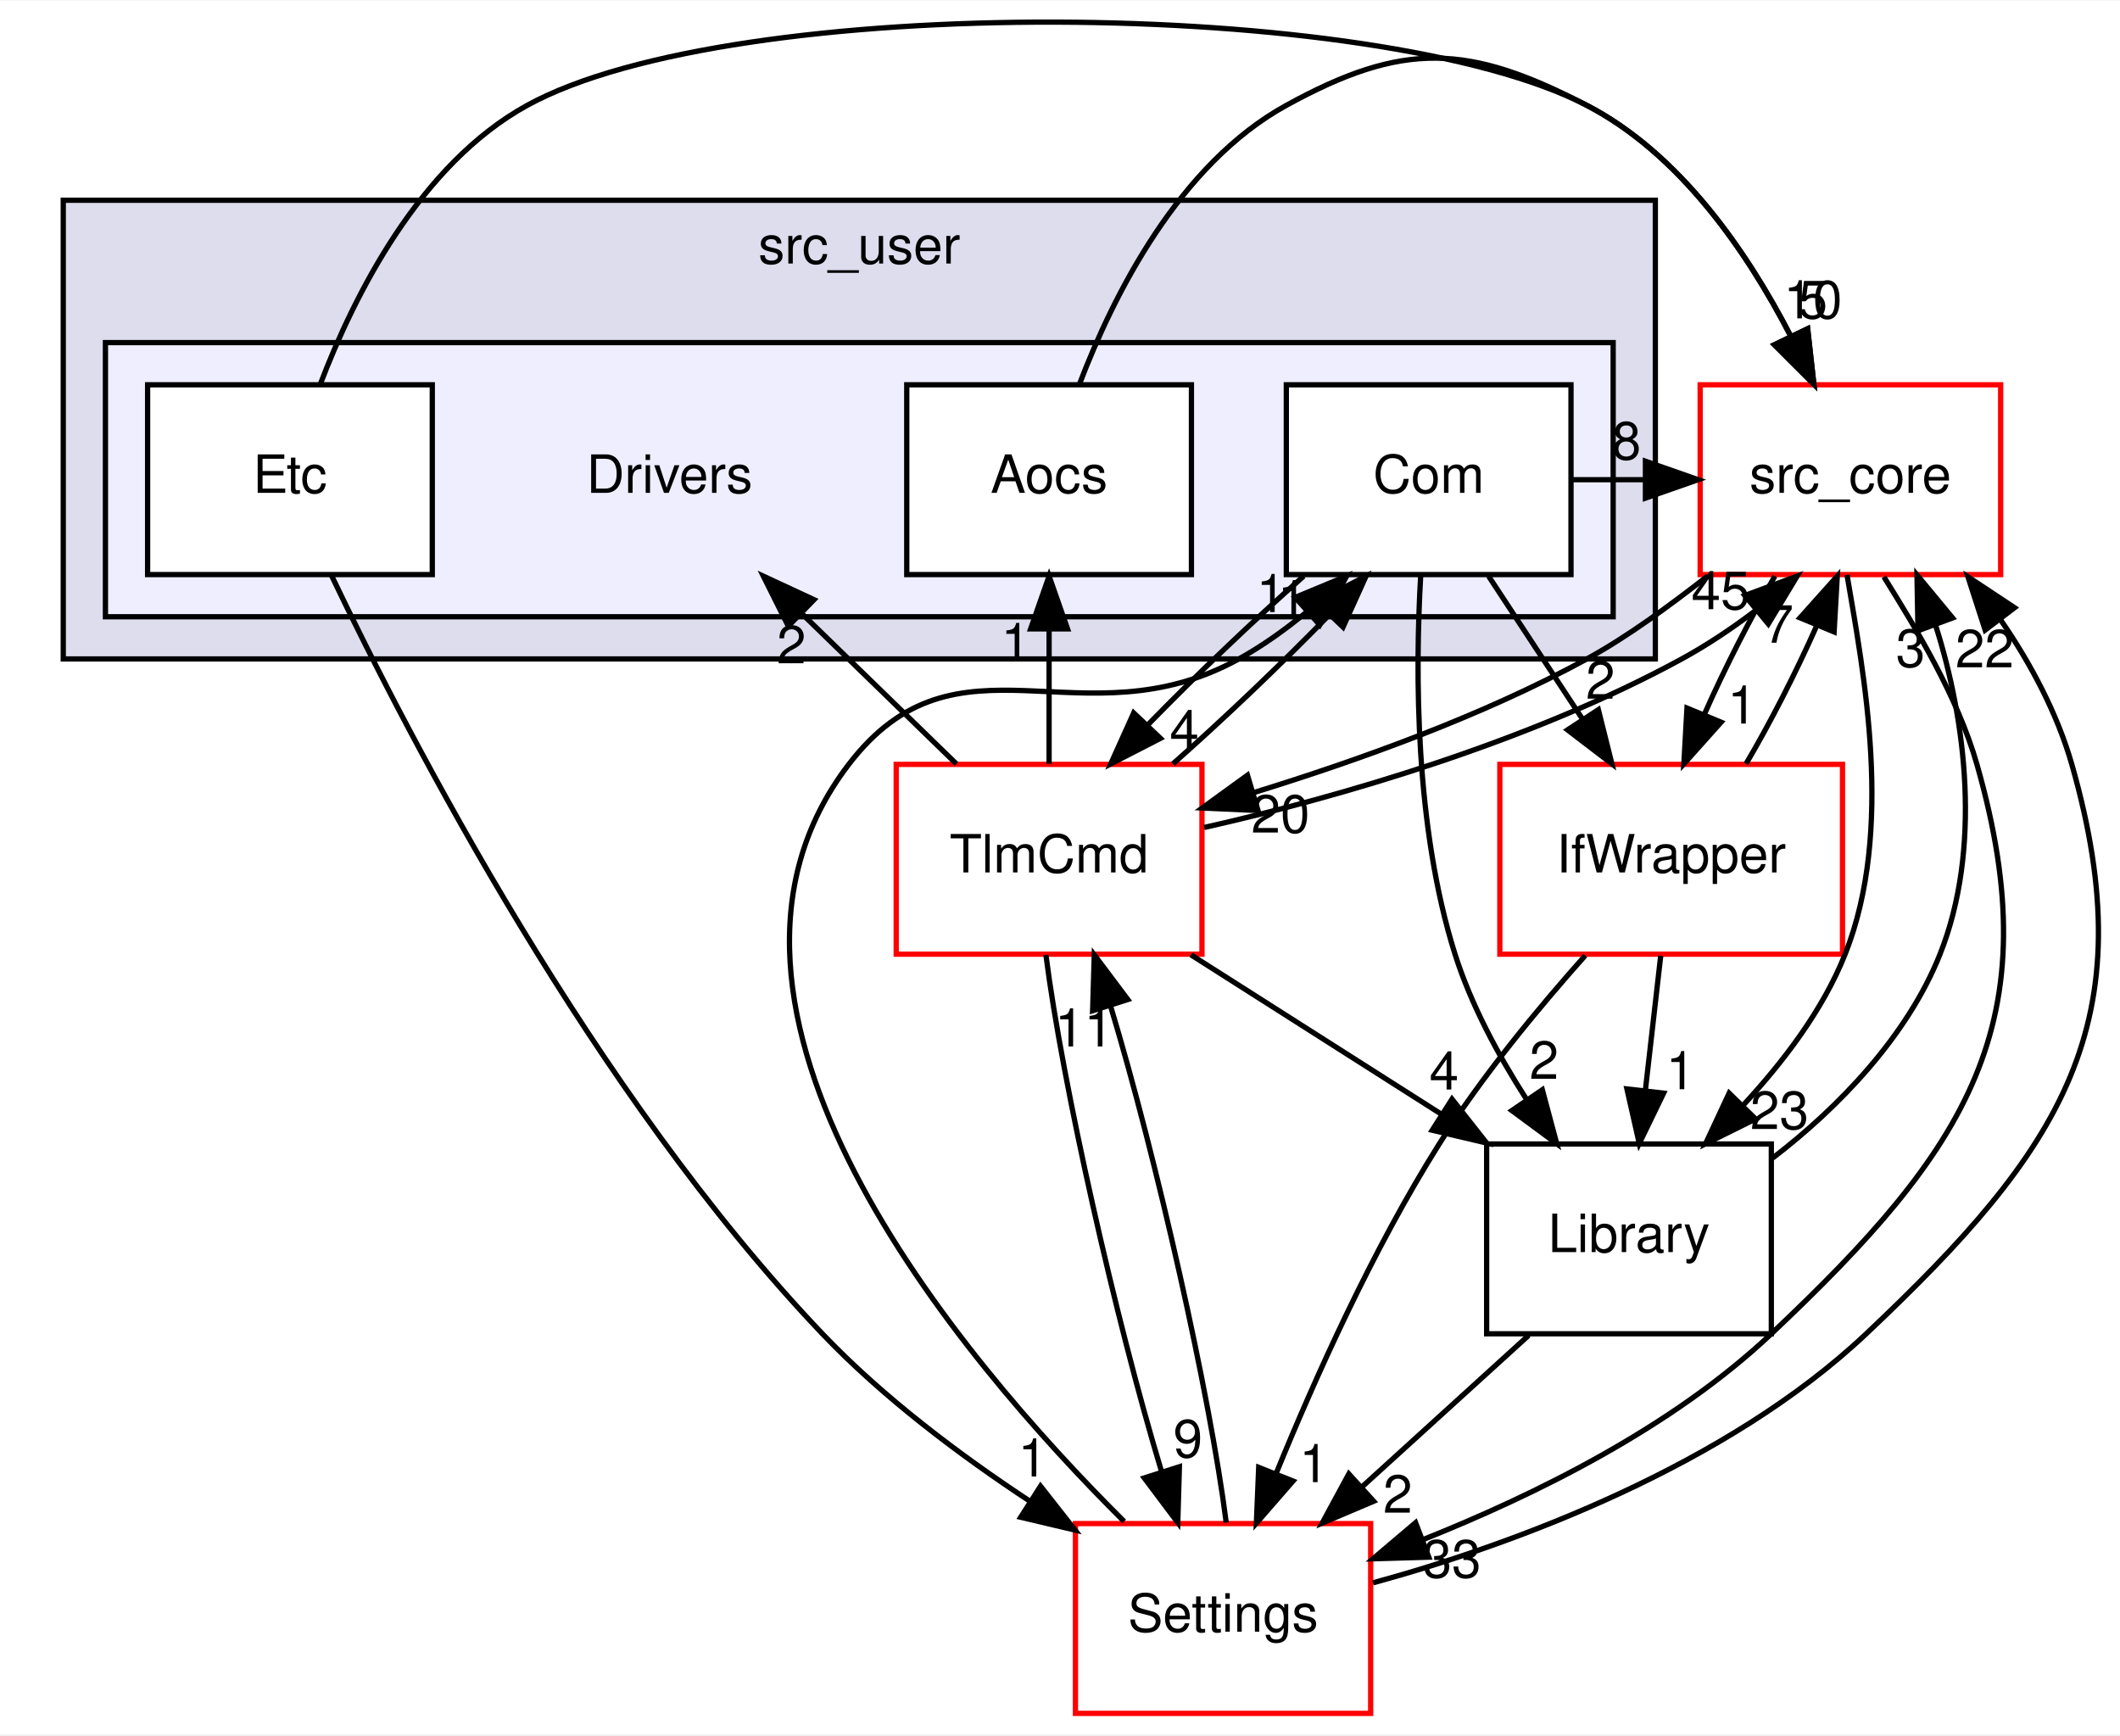
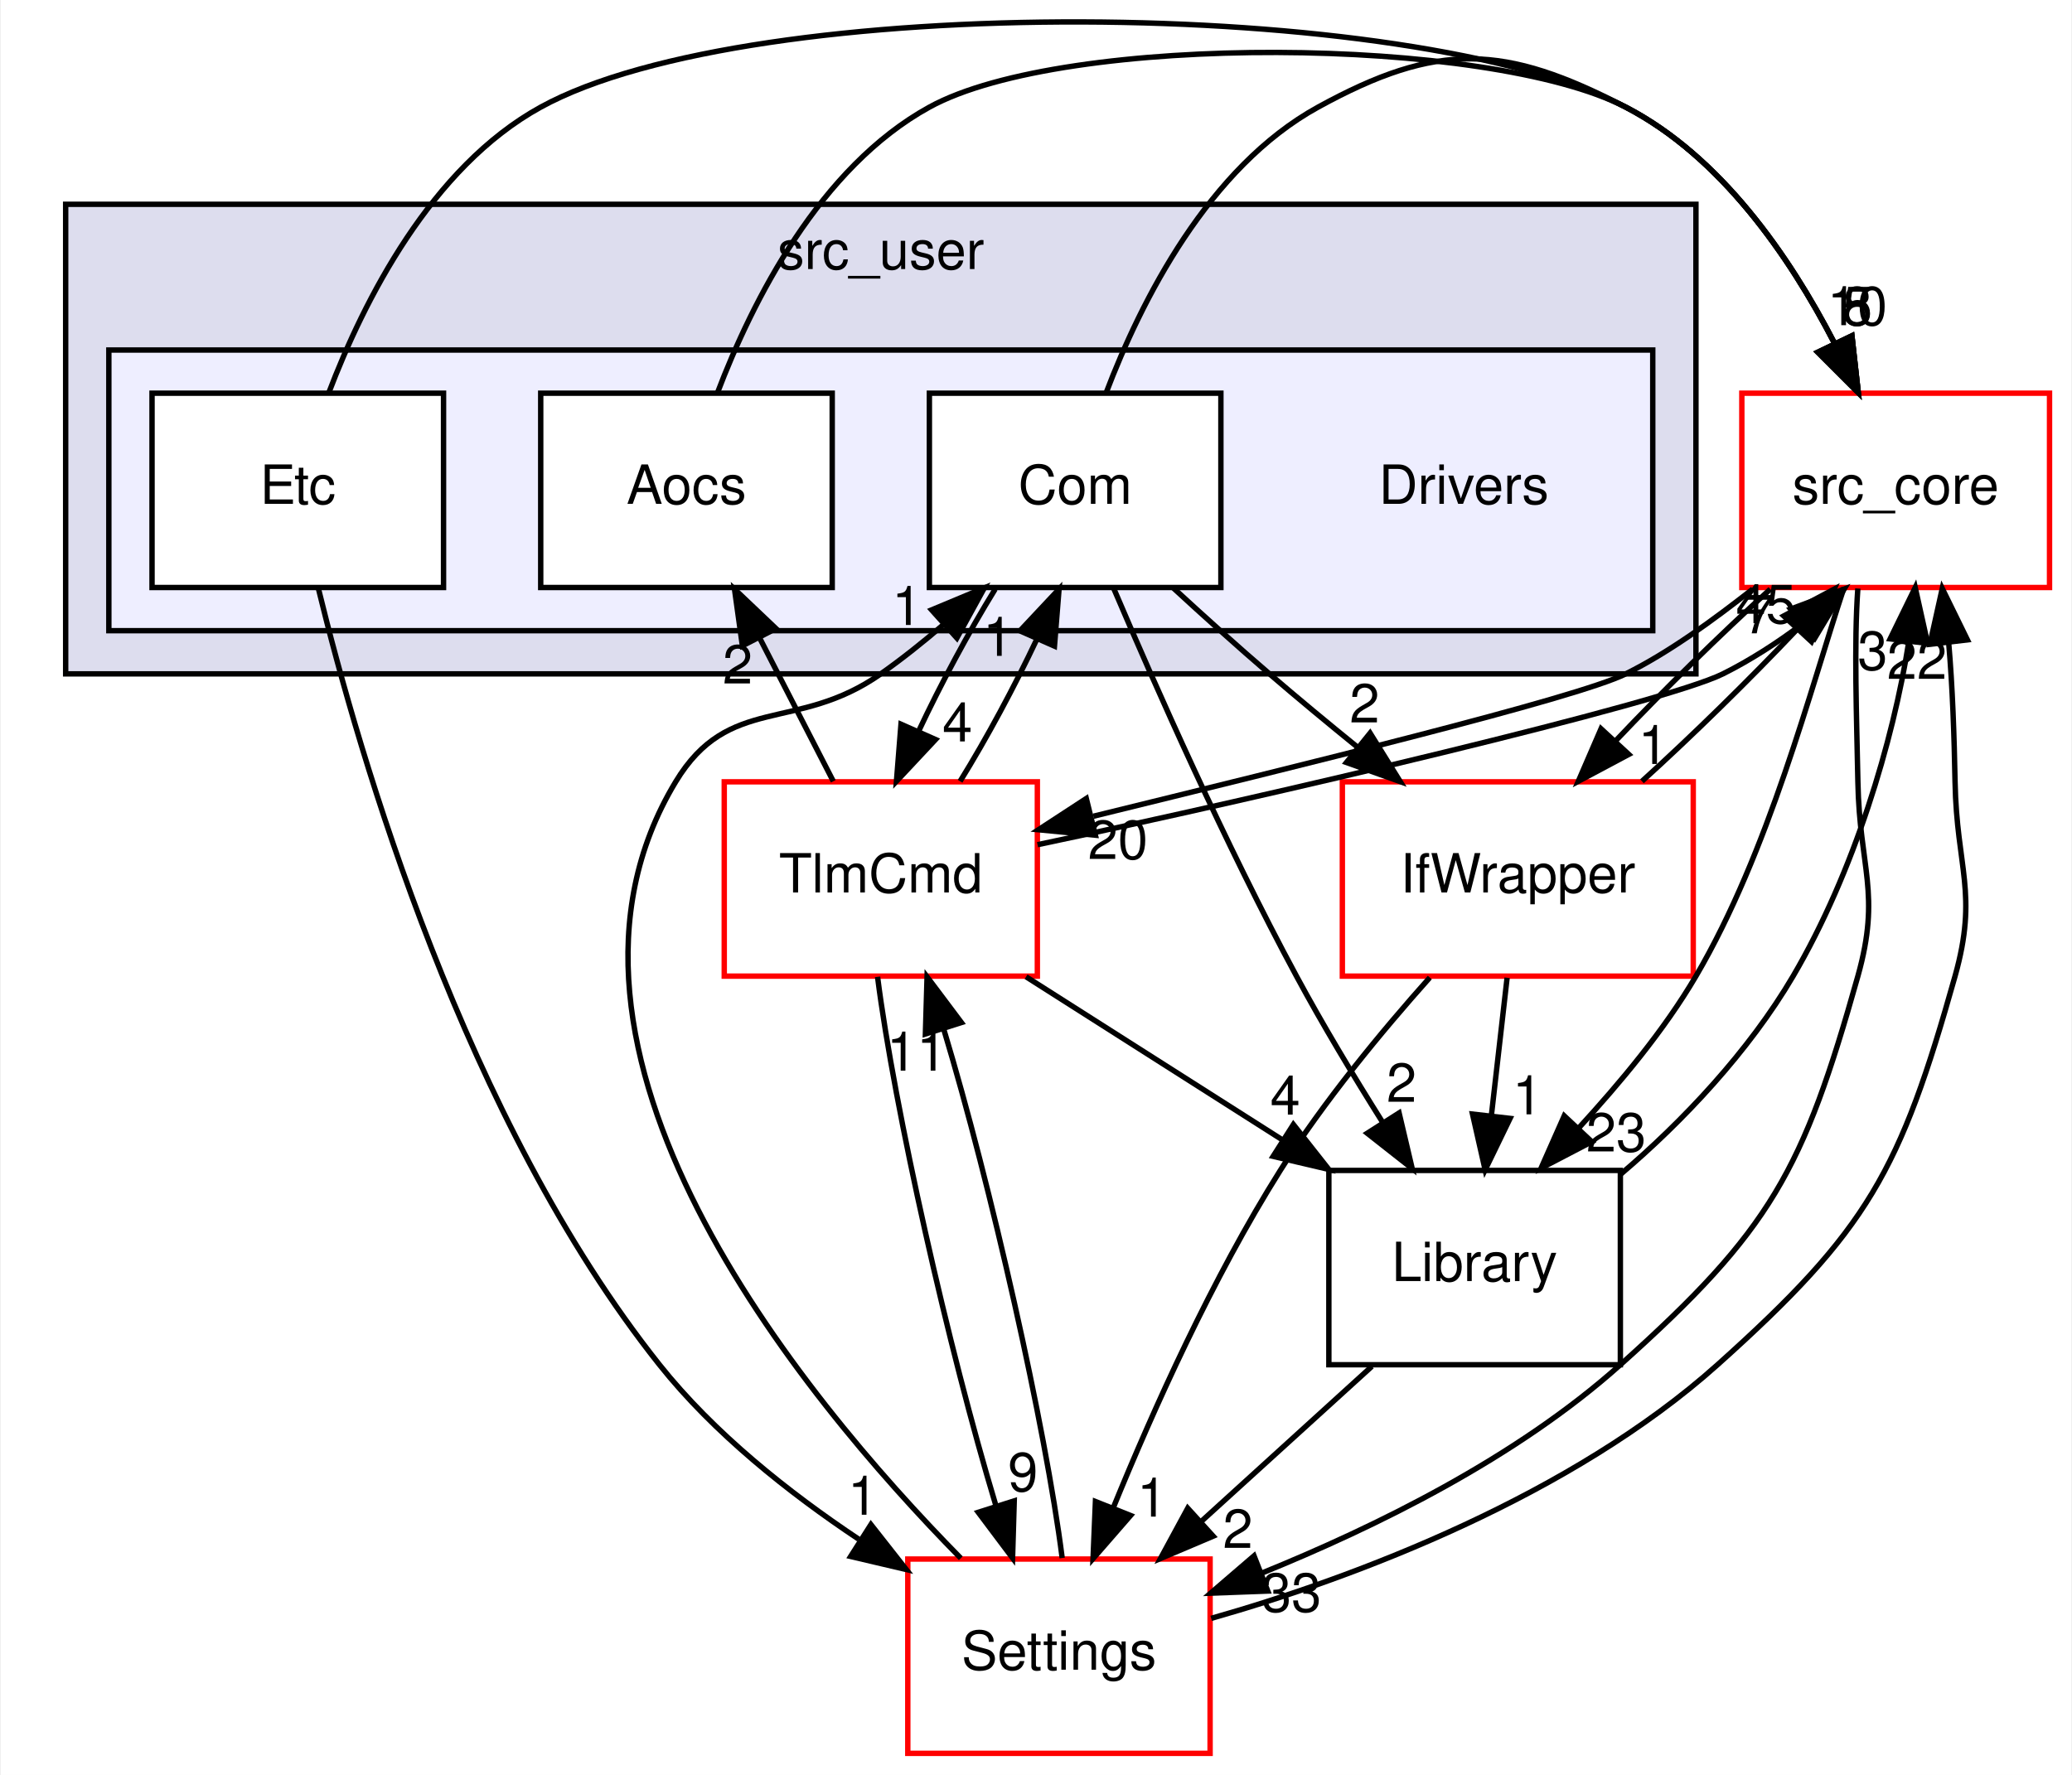
- <svg xmlns="http://www.w3.org/2000/svg" xmlns:xlink="http://www.w3.org/1999/xlink" width="402pt" height="329pt" viewBox="0.00 0.00 402.14 328.85">
+ <svg xmlns="http://www.w3.org/2000/svg" xmlns:xlink="http://www.w3.org/1999/xlink" width="384pt" height="329pt" viewBox="0.00 0.00 383.50 328.85">
  <g id="graph0" class="graph" transform="scale(1 1) rotate(0) translate(4 324.85)">
-     <polygon fill="white" stroke="transparent" points="-4,4 -4,-324.85 398.14,-324.85 398.14,4 -4,4" />
+     <polygon fill="white" stroke="transparent" points="-4,4 -4,-324.85 379.5,-324.85 379.5,4 -4,4" />
    <g id="clust1" class="cluster">
      <g id="a_clust1">
        <a xlink:href="dir_eee969b9b1fd07f6dd15d1b94d8d842d.html" target="_top" xlink:title="src_user">
          <polygon fill="#ddddee" stroke="black" points="8,-200 8,-287 310,-287 310,-200 8,-200" />
          <text text-anchor="middle" x="159" y="-275" font-family="Helvetica,sans-Serif" font-size="10.00">src_user</text>
        </a>
      </g>
    </g>
    <g id="clust2" class="cluster">
      <g id="a_clust2">
        <a xlink:href="dir_857ab89b484a44f88fda86cc6c60dfeb.html" target="_top">
          <polygon fill="#eeeeff" stroke="black" points="16,-208 16,-260 302,-260 302,-208 16,-208" />
        </a>
      </g>
    </g>
    <g id="node1" class="node">
-       <text text-anchor="middle" x="123" y="-231.5" font-family="Helvetica,sans-Serif" font-size="10.00">Drivers</text>
+       <text text-anchor="middle" x="267" y="-231.5" font-family="Helvetica,sans-Serif" font-size="10.00">Drivers</text>
    </g>
    <g id="node2" class="node">
      <g id="a_node2">
        <a xlink:href="dir_8955ac92a2500fd4c1634799588a2101.html" target="_top" xlink:title="Aocs">
-           <polygon fill="white" stroke="black" points="222,-252 168,-252 168,-216 222,-216 222,-252" />
-           <text text-anchor="middle" x="195" y="-231.5" font-family="Helvetica,sans-Serif" font-size="10.00">Aocs</text>
+           <polygon fill="white" stroke="black" points="150,-252 96,-252 96,-216 150,-216 150,-252" />
+           <text text-anchor="middle" x="123" y="-231.5" font-family="Helvetica,sans-Serif" font-size="10.00">Aocs</text>
        </a>
      </g>
    </g>
    <g id="node6" class="node">
      <g id="a_node6">
        <a xlink:href="dir_be63cfd930404a85b97e9333ec04cd9e.html" target="_top" xlink:title="src_core">
          <polygon fill="white" stroke="red" points="375.5,-252 318.5,-252 318.5,-216 375.5,-216 375.5,-252" />
          <text text-anchor="middle" x="347" y="-231.5" font-family="Helvetica,sans-Serif" font-size="10.00">src_core</text>
        </a>
      </g>
    </g>
+     <g id="edge10" class="edge">
+       <path fill="none" stroke="black" d="M128.73,-252.04C135.23,-269.14 147.67,-293.82 168,-305 193.12,-318.82 271.55,-318.2 297,-305 314.62,-295.86 327.34,-277.34 335.54,-261.5" />
+       <polygon fill="black" stroke="black" points="338.89,-262.63 340.07,-252.1 332.58,-259.59 338.89,-262.63" />
+       <g id="a_edge10-headlabel">
+         <a xlink:href="dir_000024_000001.html" target="_top" xlink:title="10">
+           <text text-anchor="middle" x="339.89" y="-264.6" font-family="Helvetica,sans-Serif" font-size="10.00">10</text>
+         </a>
+       </g>
+     </g>
+     <g id="node3" class="node">
+       <g id="a_node3">
+         <a xlink:href="dir_34d3b2d3d46b31684cec10270e90683e.html" target="_top" xlink:title="Com">
+           <polygon fill="white" stroke="black" points="222,-252 168,-252 168,-216 222,-216 222,-252" />
+           <text text-anchor="middle" x="195" y="-231.5" font-family="Helvetica,sans-Serif" font-size="10.00">Com</text>
+         </a>
+       </g>
+     </g>
+     <g id="node5" class="node">
+       <g id="a_node5">
+         <a xlink:href="dir_8db6de9170c801ae5a17095202f7349c.html" target="_top" xlink:title="TlmCmd">
+           <polygon fill="white" stroke="red" points="188,-180 130,-180 130,-144 188,-144 188,-180" />
+           <text text-anchor="middle" x="159" y="-159.5" font-family="Helvetica,sans-Serif" font-size="10.00">TlmCmd</text>
+         </a>
+       </g>
+     </g>
+     <g id="edge12" class="edge">
+       <path fill="none" stroke="black" d="M180.19,-215.7C175.27,-207.73 170.1,-198.1 165.95,-189.26" />
+       <polygon fill="black" stroke="black" points="169.14,-187.84 161.9,-180.1 162.74,-190.67 169.14,-187.84" />
+       <g id="a_edge12-headlabel">
+         <a xlink:href="dir_000025_000042.html" target="_top" xlink:title="4">
+           <text text-anchor="middle" x="173.19" y="-187.48" font-family="Helvetica,sans-Serif" font-size="10.00">4</text>
+         </a>
+       </g>
+     </g>
    <g id="edge11" class="edge">
      <path fill="none" stroke="black" d="M200.73,-252.04C207.23,-269.14 219.67,-293.82 240,-305 262.2,-317.21 274.51,-316.67 297,-305 314.62,-295.86 327.34,-277.34 335.54,-261.5" />
      <polygon fill="black" stroke="black" points="338.89,-262.63 340.07,-252.1 332.58,-259.59 338.89,-262.63" />
      <g id="a_edge11-headlabel">
-         <a xlink:href="dir_000024_000001.html" target="_top" xlink:title="10">
-           <text text-anchor="middle" x="339.89" y="-264.6" font-family="Helvetica,sans-Serif" font-size="10.00">10</text>
-         </a>
-       </g>
-     </g>
-     <g id="node3" class="node">
-       <g id="a_node3">
-         <a xlink:href="dir_34d3b2d3d46b31684cec10270e90683e.html" target="_top" xlink:title="Com">
-           <polygon fill="white" stroke="black" points="294,-252 240,-252 240,-216 294,-216 294,-252" />
-           <text text-anchor="middle" x="267" y="-231.5" font-family="Helvetica,sans-Serif" font-size="10.00">Com</text>
-         </a>
-       </g>
-     </g>
-     <g id="node5" class="node">
-       <g id="a_node5">
-         <a xlink:href="dir_8db6de9170c801ae5a17095202f7349c.html" target="_top" xlink:title="TlmCmd">
-           <polygon fill="white" stroke="red" points="224,-180 166,-180 166,-144 224,-144 224,-180" />
-           <text text-anchor="middle" x="195" y="-159.5" font-family="Helvetica,sans-Serif" font-size="10.00">TlmCmd</text>
-         </a>
-       </g>
-     </g>
-     <g id="edge13" class="edge">
-       <path fill="none" stroke="black" d="M243.29,-215.7C233.69,-207.22 222.85,-196.86 213.81,-187.58" />
-       <polygon fill="black" stroke="black" points="216.12,-184.94 206.7,-180.1 211.05,-189.76 216.12,-184.94" />
-       <g id="a_edge13-headlabel">
-         <a xlink:href="dir_000025_000042.html" target="_top" xlink:title="4">
-           <text text-anchor="middle" x="220.66" y="-183.09" font-family="Helvetica,sans-Serif" font-size="10.00">4</text>
-         </a>
-       </g>
-     </g>
-     <g id="edge12" class="edge">
-       <path fill="none" stroke="black" d="M294.19,-234C298.8,-234 303.41,-234 308.02,-234" />
-       <polygon fill="black" stroke="black" points="308.12,-237.5 318.12,-234 308.12,-230.5 308.12,-237.5" />
-       <g id="a_edge12-headlabel">
        <a xlink:href="dir_000025_000001.html" target="_top" xlink:title="8">
-           <text text-anchor="middle" x="304.52" y="-237.84" font-family="Helvetica,sans-Serif" font-size="10.00">8</text>
+           <text text-anchor="middle" x="339.89" y="-264.6" font-family="Helvetica,sans-Serif" font-size="10.00">8</text>
        </a>
      </g>
    </g>
    <g id="node8" class="node">
      <g id="a_node8">
        <a xlink:href="dir_82a6d08b74acde068a893bd36b924818.html" target="_top" xlink:title="IfWrapper">
-           <polygon fill="white" stroke="red" points="345.5,-180 280.5,-180 280.5,-144 345.5,-144 345.5,-180" />
-           <text text-anchor="middle" x="313" y="-159.5" font-family="Helvetica,sans-Serif" font-size="10.00">IfWrapper</text>
-         </a>
-       </g>
-     </g>
-     <g id="edge14" class="edge">
-       <path fill="none" stroke="black" d="M278.37,-215.7C283.72,-207.56 290.2,-197.69 296.11,-188.7" />
-       <polygon fill="black" stroke="black" points="299.19,-190.38 301.76,-180.1 293.34,-186.54 299.19,-190.38" />
-       <g id="a_edge14-headlabel">
+           <polygon fill="white" stroke="red" points="309.5,-180 244.5,-180 244.5,-144 309.5,-144 309.5,-180" />
+           <text text-anchor="middle" x="277" y="-159.5" font-family="Helvetica,sans-Serif" font-size="10.00">IfWrapper</text>
+         </a>
+       </g>
+     </g>
+     <g id="edge13" class="edge">
+       <path fill="none" stroke="black" d="M213.11,-215.98C218.77,-210.77 225.08,-205.08 231,-200 236.22,-195.51 241.87,-190.83 247.37,-186.37" />
+       <polygon fill="black" stroke="black" points="249.64,-189.03 255.23,-180.03 245.25,-183.58 249.64,-189.03" />
+       <g id="a_edge13-headlabel">
        <a xlink:href="dir_000025_000027.html" target="_top" xlink:title="2">
-           <text text-anchor="middle" x="299.59" y="-192.45" font-family="Helvetica,sans-Serif" font-size="10.00">2</text>
+           <text text-anchor="middle" x="248.62" y="-191" font-family="Helvetica,sans-Serif" font-size="10.00">2</text>
        </a>
      </g>
    </g>
    <g id="node9" class="node">
      <g id="a_node9">
        <a xlink:href="dir_c9ae416fc705fb809a1f033648649fff.html" target="_top" xlink:title="Library">
-           <polygon fill="none" stroke="black" points="332,-108 278,-108 278,-72 332,-72 332,-108" />
-           <text text-anchor="middle" x="305" y="-87.5" font-family="Helvetica,sans-Serif" font-size="10.00">Library</text>
-         </a>
-       </g>
-     </g>
-     <g id="edge15" class="edge">
-       <path fill="none" stroke="black" d="M265.49,-215.82C264.44,-197.56 264.39,-168.05 272,-144 275.03,-134.44 280.18,-124.86 285.52,-116.54" />
-       <polygon fill="black" stroke="black" points="288.56,-118.28 291.3,-108.05 282.78,-114.34 288.56,-118.28" />
-       <g id="a_edge15-headlabel">
+           <polygon fill="none" stroke="black" points="296,-108 242,-108 242,-72 296,-72 296,-108" />
+           <text text-anchor="middle" x="269" y="-87.5" font-family="Helvetica,sans-Serif" font-size="10.00">Library</text>
+         </a>
+       </g>
+     </g>
+     <g id="edge14" class="edge">
+       <path fill="none" stroke="black" d="M202.09,-215.96C209.82,-197.82 222.84,-168.41 236,-144 240.83,-135.03 246.57,-125.5 251.89,-117.03" />
+       <polygon fill="black" stroke="black" points="255.01,-118.65 257.44,-108.34 249.11,-114.89 255.01,-118.65" />
+       <g id="a_edge14-headlabel">
        <a xlink:href="dir_000025_000008.html" target="_top" xlink:title="2">
-           <text text-anchor="middle" x="288.89" y="-120.35" font-family="Helvetica,sans-Serif" font-size="10.00">2</text>
+           <text text-anchor="middle" x="255.47" y="-120.71" font-family="Helvetica,sans-Serif" font-size="10.00">2</text>
        </a>
      </g>
    </g>
    <g id="node4" class="node">
      <g id="a_node4">
        <a xlink:href="dir_10c5304028430ac8e514a0a89169518f.html" target="_top" xlink:title="Etc">
          <polygon fill="white" stroke="black" points="78,-252 24,-252 24,-216 78,-216 78,-252" />
          <text text-anchor="middle" x="51" y="-231.5" font-family="Helvetica,sans-Serif" font-size="10.00">Etc</text>
        </a>
      </g>
    </g>
-     <g id="edge22" class="edge">
+     <g id="edge21" class="edge">
      <path fill="none" stroke="black" d="M56.73,-252.04C63.23,-269.14 75.67,-293.82 96,-305 135.14,-326.53 257.35,-325.57 297,-305 314.62,-295.86 327.34,-277.34 335.54,-261.5" />
      <polygon fill="black" stroke="black" points="338.89,-262.63 340.07,-252.1 332.58,-259.59 338.89,-262.63" />
-       <g id="a_edge22-headlabel">
+       <g id="a_edge21-headlabel">
        <a xlink:href="dir_000026_000001.html" target="_top" xlink:title="5">
          <text text-anchor="middle" x="339.89" y="-264.6" font-family="Helvetica,sans-Serif" font-size="10.00">5</text>
        </a>
      </g>
    </g>
    <g id="node7" class="node">
      <g id="a_node7">
        <a xlink:href="dir_a6c80cab417eca370553d013a38aa3d8.html" target="_top" xlink:title="Settings">
-           <polygon fill="white" stroke="red" points="256,-36 200,-36 200,0 256,0 256,-36" />
-           <text text-anchor="middle" x="228" y="-15.5" font-family="Helvetica,sans-Serif" font-size="10.00">Settings</text>
-         </a>
-       </g>
-     </g>
-     <g id="edge23" class="edge">
-       <path fill="none" stroke="black" d="M58.82,-215.96C73.71,-184.8 108.53,-117.64 152,-72 163.47,-59.96 178.06,-49 191.39,-40.22" />
-       <polygon fill="black" stroke="black" points="193.38,-43.1 199.92,-34.77 189.61,-37.2 193.38,-43.1" />
-       <g id="a_edge23-headlabel">
+           <polygon fill="white" stroke="red" points="220,-36 164,-36 164,0 220,0 220,-36" />
+           <text text-anchor="middle" x="192" y="-15.5" font-family="Helvetica,sans-Serif" font-size="10.00">Settings</text>
+         </a>
+       </g>
+     </g>
+     <g id="edge22" class="edge">
+       <path fill="none" stroke="black" d="M54.8,-215.89C62.43,-184.61 82.01,-117.26 118,-72 128.07,-59.34 141.92,-48.33 154.92,-39.67" />
+       <polygon fill="black" stroke="black" points="157.17,-42.39 163.72,-34.06 153.41,-36.48 157.17,-42.39" />
+       <g id="a_edge22-headlabel">
        <a xlink:href="dir_000026_000030.html" target="_top" xlink:title="1">
-           <text text-anchor="middle" x="191.88" y="-44.93" font-family="Helvetica,sans-Serif" font-size="10.00">1</text>
-         </a>
-       </g>
-     </g>
-     <g id="edge10" class="edge">
-       <path fill="none" stroke="black" d="M177.41,-180.1C168.63,-188.64 157.86,-199.11 148.22,-208.48" />
-       <polygon fill="black" stroke="black" points="145.53,-206.22 140.8,-215.7 150.41,-211.24 145.53,-206.22" />
-       <g id="a_edge10-headlabel">
-         <a xlink:href="dir_000042_000023.html" target="_top" xlink:title="2">
-           <text text-anchor="middle" x="146.13" y="-199.17" font-family="Helvetica,sans-Serif" font-size="10.00">2</text>
+           <text text-anchor="middle" x="155.66" y="-44.21" font-family="Helvetica,sans-Serif" font-size="10.00">1</text>
        </a>
      </g>
    </g>
    <g id="edge6" class="edge">
-       <path fill="none" stroke="black" d="M195,-180.1C195,-187.79 195,-197.05 195,-205.67" />
-       <polygon fill="black" stroke="black" points="191.5,-205.7 195,-215.7 198.5,-205.7 191.5,-205.7" />
+       <path fill="none" stroke="black" d="M150.2,-180.1C146.08,-188.13 141.07,-197.87 136.48,-206.8" />
+       <polygon fill="black" stroke="black" points="133.36,-205.2 131.9,-215.7 139.58,-208.4 133.36,-205.2" />
      <g id="a_edge6-headlabel">
-         <a xlink:href="dir_000042_000024.html" target="_top" xlink:title="1">
-           <text text-anchor="middle" x="188.66" y="-199.6" font-family="Helvetica,sans-Serif" font-size="10.00">1</text>
+         <a xlink:href="dir_000042_000024.html" target="_top" xlink:title="2">
+           <text text-anchor="middle" x="132.48" y="-198.21" font-family="Helvetica,sans-Serif" font-size="10.00">2</text>
        </a>
      </g>
    </g>
    <g id="edge7" class="edge">
-       <path fill="none" stroke="black" d="M218.49,-180.1C228.06,-188.55 238.91,-198.9 247.98,-208.2" />
-       <polygon fill="black" stroke="black" points="245.69,-210.87 255.12,-215.7 250.76,-206.04 245.69,-210.87" />
+       <path fill="none" stroke="black" d="M173.69,-180.1C178.61,-188.04 183.78,-197.67 187.95,-206.51" />
+       <polygon fill="black" stroke="black" points="184.77,-207.97 192.02,-215.7 191.17,-205.14 184.77,-207.97" />
      <g id="a_edge7-headlabel">
        <a xlink:href="dir_000042_000025.html" target="_top" xlink:title="1">
-           <text text-anchor="middle" x="241.15" y="-207.72" font-family="Helvetica,sans-Serif" font-size="10.00">1</text>
+           <text text-anchor="middle" x="180.71" y="-203.34" font-family="Helvetica,sans-Serif" font-size="10.00">1</text>
        </a>
      </g>
    </g>
    <g id="edge5" class="edge">
-       <path fill="none" stroke="black" d="M224.41,-168.03C249.79,-173.73 286.3,-184.33 315,-200 319.79,-202.61 324.58,-205.81 328.98,-209.16" />
-       <polygon fill="black" stroke="black" points="326.97,-212.03 336.9,-215.71 331.43,-206.64 326.97,-212.03" />
+       <path fill="none" stroke="black" d="M188.03,-168.35C230.23,-177.21 303.96,-194.5 315,-200 320.11,-202.55 325.17,-205.82 329.77,-209.3" />
+       <polygon fill="black" stroke="black" points="327.53,-212 337.46,-215.71 332.01,-206.62 327.53,-212" />
      <g id="a_edge5-headlabel">
        <a xlink:href="dir_000042_000001.html" target="_top" xlink:title="45">
-           <text text-anchor="middle" x="322.39" y="-209.43" font-family="Helvetica,sans-Serif" font-size="10.00">45</text>
+           <text text-anchor="middle" x="322.95" y="-209.38" font-family="Helvetica,sans-Serif" font-size="10.00">45</text>
        </a>
      </g>
    </g>
    <g id="edge8" class="edge">
-       <path fill="none" stroke="black" d="M194.4,-143.87C197.48,-119.56 207.59,-74.82 216.29,-46.01" />
-       <polygon fill="black" stroke="black" points="219.72,-46.78 219.41,-36.19 213.05,-44.66 219.72,-46.78" />
+       <path fill="none" stroke="black" d="M158.4,-143.87C161.48,-119.56 171.59,-74.82 180.29,-46.01" />
+       <polygon fill="black" stroke="black" points="183.72,-46.78 183.41,-36.19 177.05,-44.66 183.72,-46.78" />
      <g id="a_edge8-headlabel">
        <a xlink:href="dir_000042_000030.html" target="_top" xlink:title="9">
-           <text text-anchor="middle" x="221.33" y="-48.57" font-family="Helvetica,sans-Serif" font-size="10.00">9</text>
+           <text text-anchor="middle" x="185.33" y="-48.57" font-family="Helvetica,sans-Serif" font-size="10.00">9</text>
        </a>
      </g>
    </g>
    <g id="edge9" class="edge">
-       <path fill="none" stroke="black" d="M221.91,-143.88C236.16,-134.81 253.85,-123.55 269.24,-113.76" />
-       <polygon fill="black" stroke="black" points="271.43,-116.51 277.99,-108.19 267.67,-110.61 271.43,-116.51" />
+       <path fill="none" stroke="black" d="M185.91,-143.88C200.16,-134.81 217.85,-123.55 233.24,-113.76" />
+       <polygon fill="black" stroke="black" points="235.43,-116.51 241.99,-108.19 231.67,-110.61 235.43,-116.51" />
      <g id="a_edge9-headlabel">
        <a xlink:href="dir_000042_000008.html" target="_top" xlink:title="4">
-           <text text-anchor="middle" x="269.92" y="-118.34" font-family="Helvetica,sans-Serif" font-size="10.00">4</text>
+           <text text-anchor="middle" x="233.92" y="-118.34" font-family="Helvetica,sans-Serif" font-size="10.00">4</text>
        </a>
      </g>
    </g>
    <g id="edge1" class="edge">
-       <path fill="none" stroke="black" d="M319.91,-215.71C312.71,-210.13 304.86,-204.29 297,-200 277.11,-189.14 253.48,-180.72 233.89,-174.67" />
-       <polygon fill="black" stroke="black" points="234.63,-171.25 224.05,-171.73 232.63,-177.95 234.63,-171.25" />
+       <path fill="none" stroke="black" d="M320.53,-215.71C313.22,-210 305.18,-204.07 297,-200 287.88,-195.46 235.95,-182.86 198.37,-173.62" />
+       <polygon fill="black" stroke="black" points="198.75,-170.11 188.2,-171.12 197.07,-176.91 198.75,-170.11" />
      <g id="a_edge1-headlabel">
        <a xlink:href="dir_000001_000042.html" target="_top" xlink:title="20">
-           <text text-anchor="middle" x="238.89" y="-167.06" font-family="Helvetica,sans-Serif" font-size="10.00">20</text>
+           <text text-anchor="middle" x="202.92" y="-165.71" font-family="Helvetica,sans-Serif" font-size="10.00">20</text>
        </a>
      </g>
    </g>
    <g id="edge2" class="edge">
-       <path fill="none" stroke="black" d="M353.35,-215.57C359.45,-205.76 367.31,-192.92 371,-180 385.03,-130.93 369.12,-107.03 332,-72 313.14,-54.2 287.22,-41.46 265.88,-32.94" />
-       <polygon fill="black" stroke="black" points="267.03,-29.63 256.44,-29.32 264.52,-36.17 267.03,-29.63" />
+       <path fill="none" stroke="black" d="M339.99,-215.82C339.26,-205.45 339.77,-191.97 340,-180 340.3,-164 344.33,-159.4 340,-144 329.84,-107.9 323.94,-97.02 296,-72 276.68,-54.7 250.73,-41.99 229.49,-33.36" />
+       <polygon fill="black" stroke="black" points="230.69,-30.07 220.1,-29.68 228.14,-36.59 230.69,-30.07" />
      <g id="a_edge2-headlabel">
        <a xlink:href="dir_000001_000030.html" target="_top" xlink:title="33">
-           <text text-anchor="middle" x="271.4" y="-25.77" font-family="Helvetica,sans-Serif" font-size="10.00">33</text>
+           <text text-anchor="middle" x="235.07" y="-26.24" font-family="Helvetica,sans-Serif" font-size="10.00">33</text>
        </a>
      </g>
    </g>
    <g id="edge3" class="edge">
-       <path fill="none" stroke="black" d="M332.68,-215.7C328.04,-207.81 323.2,-198.3 319.32,-189.55" />
-       <polygon fill="black" stroke="black" points="322.47,-188 315.41,-180.1 316,-190.68 322.47,-188" />
+       <path fill="none" stroke="black" d="M323.78,-215.7C314.43,-207.22 303.89,-196.86 295.11,-187.58" />
+       <polygon fill="black" stroke="black" points="297.56,-185.08 288.21,-180.1 292.42,-189.83 297.56,-185.08" />
      <g id="a_edge3-headlabel">
        <a xlink:href="dir_000001_000027.html" target="_top" xlink:title="1">
-           <text text-anchor="middle" x="326.47" y="-187.74" font-family="Helvetica,sans-Serif" font-size="10.00">1</text>
+           <text text-anchor="middle" x="302.09" y="-183.3" font-family="Helvetica,sans-Serif" font-size="10.00">1</text>
        </a>
      </g>
    </g>
    <g id="edge4" class="edge">
-       <path fill="none" stroke="black" d="M346.36,-215.94C349.47,-197.52 355.39,-167.65 346,-144 341.75,-133.31 334.21,-123.53 326.66,-115.35" />
-       <polygon fill="black" stroke="black" points="329.01,-112.75 319.52,-108.04 324,-117.64 329.01,-112.75" />
+       <path fill="none" stroke="black" d="M337.44,-216C331.25,-197.36 323.52,-167.05 310,-144 304.08,-133.91 295.92,-124.2 288.32,-115.9" />
+       <polygon fill="black" stroke="black" points="290.7,-113.32 281.31,-108.42 285.6,-118.11 290.7,-113.32" />
      <g id="a_edge4-headlabel">
        <a xlink:href="dir_000001_000008.html" target="_top" xlink:title="23">
-           <text text-anchor="middle" x="333.55" y="-110.84" font-family="Helvetica,sans-Serif" font-size="10.00">23</text>
+           <text text-anchor="middle" x="295.23" y="-111.51" font-family="Helvetica,sans-Serif" font-size="10.00">23</text>
+         </a>
+       </g>
+     </g>
+     <g id="edge17" class="edge">
+       <path fill="none" stroke="black" d="M173.82,-36.15C144.08,-66.37 91.16,-130.57 121,-180 130.86,-196.34 143.39,-189.02 159,-200 162.95,-202.78 166.93,-205.96 170.72,-209.22" />
+       <polygon fill="black" stroke="black" points="168.41,-211.85 178.19,-215.93 173.09,-206.64 168.41,-211.85" />
+       <g id="a_edge17-headlabel">
+         <a xlink:href="dir_000030_000025.html" target="_top" xlink:title="1">
+           <text text-anchor="middle" x="163.84" y="-209.06" font-family="Helvetica,sans-Serif" font-size="10.00">1</text>
+         </a>
+       </g>
+     </g>
+     <g id="edge15" class="edge">
+       <path fill="none" stroke="black" d="M192.6,-36.19C189.51,-60.53 179.38,-105.28 170.69,-134.06" />
+       <polygon fill="black" stroke="black" points="167.26,-133.28 167.57,-143.87 173.93,-135.4 167.26,-133.28" />
+       <g id="a_edge15-headlabel">
+         <a xlink:href="dir_000030_000042.html" target="_top" xlink:title="11">
+           <text text-anchor="middle" x="165.65" y="-126.49" font-family="Helvetica,sans-Serif" font-size="10.00">11</text>
+         </a>
+       </g>
+     </g>
+     <g id="edge16" class="edge">
+       <path fill="none" stroke="black" d="M220.2,-25.01C247.17,-32.66 287.04,-47.86 314,-72 341.94,-97.02 347.84,-107.9 358,-144 362.33,-159.4 358.3,-164 358,-180 357.84,-188.42 357.54,-197.58 356.81,-205.88" />
+       <polygon fill="black" stroke="black" points="353.33,-205.48 355.63,-215.82 360.29,-206.3 353.33,-205.48" />
+       <g id="a_edge16-headlabel">
+         <a xlink:href="dir_000030_000001.html" target="_top" xlink:title="22">
+           <text text-anchor="middle" x="350.94" y="-199.07" font-family="Helvetica,sans-Serif" font-size="10.00">22</text>
        </a>
      </g>
    </g>
    <g id="edge18" class="edge">
-       <path fill="none" stroke="black" d="M209.24,-36.4C177.92,-67.55 121.72,-133.91 157,-180 177.71,-207.05 201.15,-183.58 231,-200 235.41,-202.43 239.71,-205.5 243.72,-208.8" />
-       <polygon fill="black" stroke="black" points="241.68,-211.67 251.46,-215.73 246.34,-206.45 241.68,-211.67" />
+       <path fill="none" stroke="black" d="M300,-180.1C309.33,-188.55 319.88,-198.9 328.69,-208.2" />
+       <polygon fill="black" stroke="black" points="326.26,-210.73 335.61,-215.7 331.4,-205.98 326.26,-210.73" />
      <g id="a_edge18-headlabel">
-         <a xlink:href="dir_000030_000025.html" target="_top" xlink:title="1">
-           <text text-anchor="middle" x="237.1" y="-208.89" font-family="Helvetica,sans-Serif" font-size="10.00">1</text>
-         </a>
-       </g>
-     </g>
-     <g id="edge16" class="edge">
-       <path fill="none" stroke="black" d="M228.6,-36.19C225.51,-60.53 215.38,-105.28 206.69,-134.06" />
-       <polygon fill="black" stroke="black" points="203.26,-133.28 203.57,-143.87 209.93,-135.4 203.26,-133.28" />
-       <g id="a_edge16-headlabel">
-         <a xlink:href="dir_000030_000042.html" target="_top" xlink:title="11">
-           <text text-anchor="middle" x="201.65" y="-126.49" font-family="Helvetica,sans-Serif" font-size="10.00">11</text>
-         </a>
-       </g>
-     </g>
-     <g id="edge17" class="edge">
-       <path fill="none" stroke="black" d="M256.44,-24.76C283.61,-32.18 323.68,-47.16 350,-72 387.12,-107.03 403.03,-130.93 389,-180 386.26,-189.59 381.22,-199.14 375.48,-207.43" />
-       <polygon fill="black" stroke="black" points="372.56,-205.48 369.3,-215.57 378.14,-209.72 372.56,-205.48" />
-       <g id="a_edge17-headlabel">
-         <a xlink:href="dir_000030_000001.html" target="_top" xlink:title="22">
-           <text text-anchor="middle" x="372.47" y="-198.4" font-family="Helvetica,sans-Serif" font-size="10.00">22</text>
+         <a xlink:href="dir_000027_000001.html" target="_top" xlink:title="7">
+           <text text-anchor="middle" x="321.73" y="-207.51" font-family="Helvetica,sans-Serif" font-size="10.00">7</text>
        </a>
      </g>
    </g>
    <g id="edge19" class="edge">
-       <path fill="none" stroke="black" d="M327.2,-180.1C331.84,-187.96 336.69,-197.46 340.58,-206.23" />
-       <polygon fill="black" stroke="black" points="337.44,-207.8 344.51,-215.7 343.91,-205.12 337.44,-207.8" />
+       <path fill="none" stroke="black" d="M260.7,-143.74C251.82,-133.79 241.03,-120.75 233,-108 220.45,-88.08 209.49,-63.7 202.06,-45.49" />
+       <polygon fill="black" stroke="black" points="205.27,-44.07 198.32,-36.08 198.76,-46.66 205.27,-44.07" />
      <g id="a_edge19-headlabel">
-         <a xlink:href="dir_000027_000001.html" target="_top" xlink:title="7">
-           <text text-anchor="middle" x="333.44" y="-203.07" font-family="Helvetica,sans-Serif" font-size="10.00">7</text>
+         <a xlink:href="dir_000027_000030.html" target="_top" xlink:title="1">
+           <text text-anchor="middle" x="209.24" y="-43.86" font-family="Helvetica,sans-Serif" font-size="10.00">1</text>
        </a>
      </g>
    </g>
    <g id="edge20" class="edge">
-       <path fill="none" stroke="black" d="M296.7,-143.74C287.82,-133.79 277.03,-120.75 269,-108 256.45,-88.08 245.49,-63.7 238.06,-45.49" />
-       <polygon fill="black" stroke="black" points="241.27,-44.07 234.32,-36.08 234.76,-46.66 241.27,-44.07" />
+       <path fill="none" stroke="black" d="M275.02,-143.7C274.14,-135.98 273.08,-126.71 272.1,-118.11" />
+       <polygon fill="black" stroke="black" points="275.57,-117.64 270.95,-108.1 268.61,-118.44 275.57,-117.64" />
      <g id="a_edge20-headlabel">
-         <a xlink:href="dir_000027_000030.html" target="_top" xlink:title="1">
-           <text text-anchor="middle" x="245.24" y="-43.86" font-family="Helvetica,sans-Serif" font-size="10.00">1</text>
-         </a>
-       </g>
-     </g>
-     <g id="edge21" class="edge">
-       <path fill="none" stroke="black" d="M311.02,-143.7C310.14,-135.98 309.08,-126.71 308.1,-118.11" />
-       <polygon fill="black" stroke="black" points="311.57,-117.64 306.95,-108.1 304.61,-118.44 311.57,-117.64" />
-       <g id="a_edge21-headlabel">
        <a xlink:href="dir_000027_000008.html" target="_top" xlink:title="1">
-           <text text-anchor="middle" x="314.8" y="-118.39" font-family="Helvetica,sans-Serif" font-size="10.00">1</text>
+           <text text-anchor="middle" x="278.8" y="-118.39" font-family="Helvetica,sans-Serif" font-size="10.00">1</text>
+         </a>
+       </g>
+     </g>
+     <g id="edge23" class="edge">
+       <path fill="none" stroke="black" d="M296,-107.25C307.5,-116.99 319.87,-130.14 328,-144 339.31,-163.27 346.56,-187.61 349.43,-205.97" />
+       <polygon fill="black" stroke="black" points="345.97,-206.48 350.62,-216 352.92,-205.65 345.97,-206.48" />
+       <g id="a_edge23-headlabel">
+         <a xlink:href="dir_000008_000001.html" target="_top" xlink:title="3">
+           <text text-anchor="middle" x="342.73" y="-200.74" font-family="Helvetica,sans-Serif" font-size="10.00">3</text>
        </a>
      </g>
    </g>
    <g id="edge24" class="edge">
-       <path fill="none" stroke="black" d="M332.26,-105.34C344.73,-114.88 357.84,-128.48 364,-144 371.93,-163.95 368.95,-188.34 363.11,-206.53" />
-       <polygon fill="black" stroke="black" points="359.82,-205.35 359.63,-215.94 366.38,-207.78 359.82,-205.35" />
+       <path fill="none" stroke="black" d="M249.97,-71.7C240.46,-63.05 228.79,-52.45 218.43,-43.03" />
+       <polygon fill="black" stroke="black" points="220.57,-40.24 210.81,-36.1 215.86,-45.42 220.57,-40.24" />
      <g id="a_edge24-headlabel">
-         <a xlink:href="dir_000008_000001.html" target="_top" xlink:title="3">
-           <text text-anchor="middle" x="358.41" y="-198.49" font-family="Helvetica,sans-Serif" font-size="10.00">3</text>
-         </a>
-       </g>
-     </g>
-     <g id="edge25" class="edge">
-       <path fill="none" stroke="black" d="M285.97,-71.7C276.46,-63.05 264.79,-52.45 254.43,-43.03" />
-       <polygon fill="black" stroke="black" points="256.57,-40.24 246.81,-36.1 251.86,-45.42 256.57,-40.24" />
-       <g id="a_edge25-headlabel">
        <a xlink:href="dir_000008_000030.html" target="_top" xlink:title="2">
-           <text text-anchor="middle" x="261.14" y="-38.06" font-family="Helvetica,sans-Serif" font-size="10.00">2</text>
+           <text text-anchor="middle" x="225.14" y="-38.06" font-family="Helvetica,sans-Serif" font-size="10.00">2</text>
        </a>
      </g>
    </g>
  </g>
</svg>
